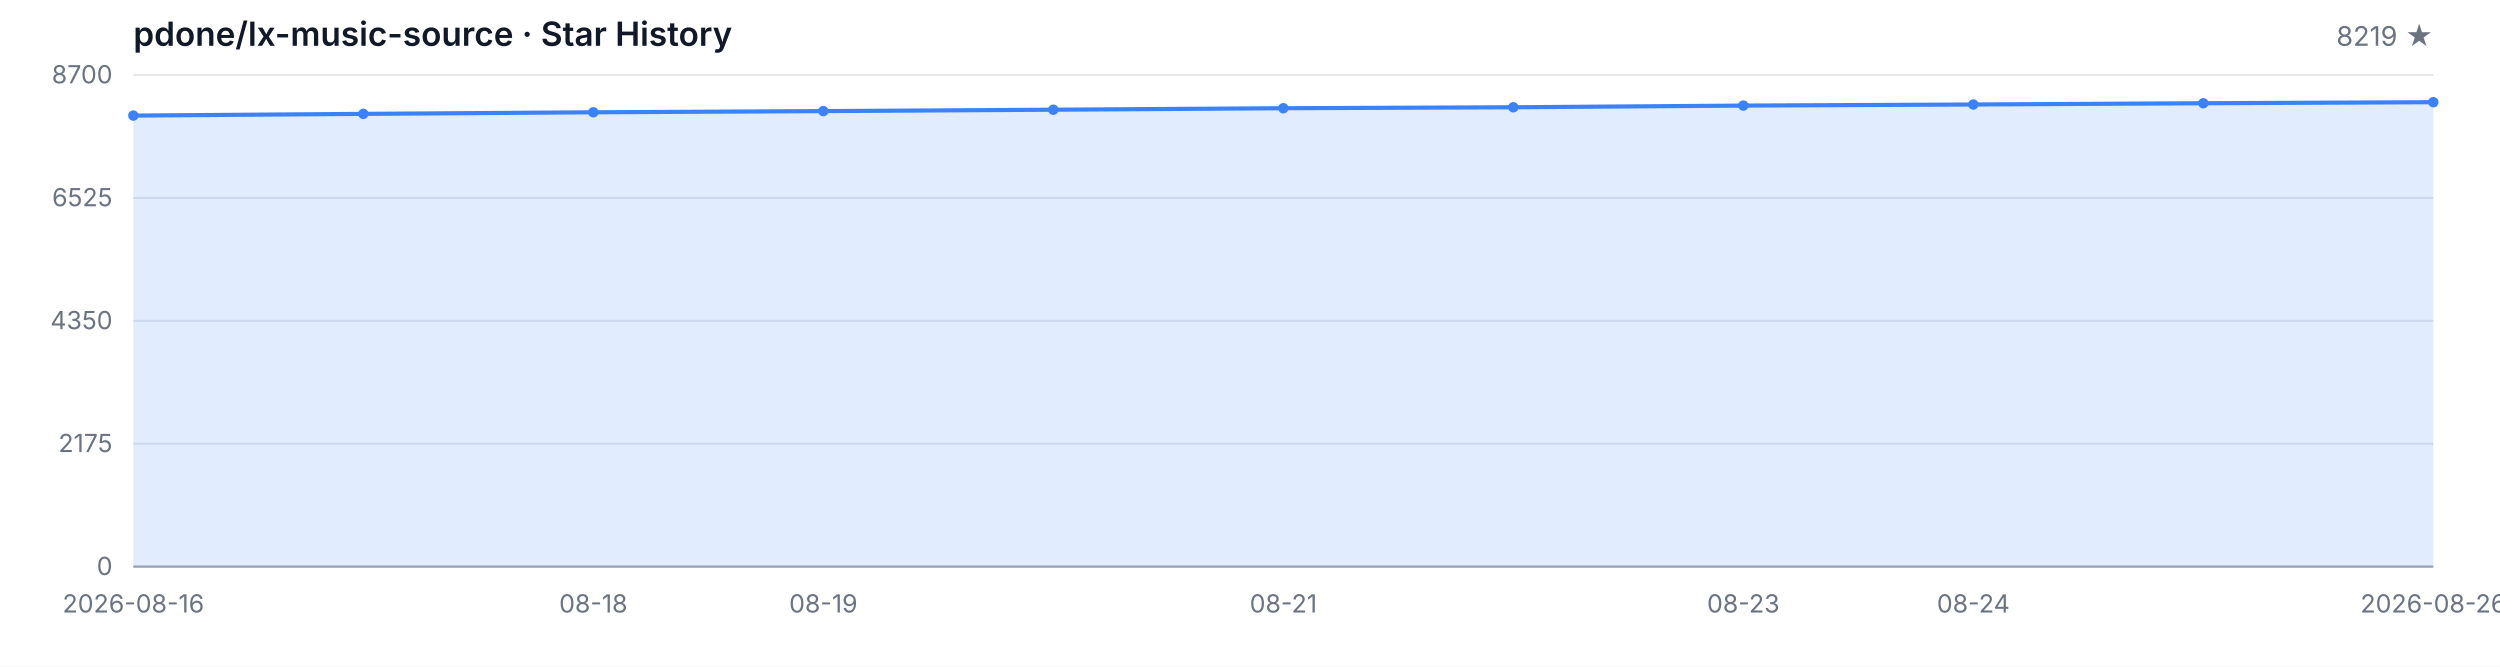
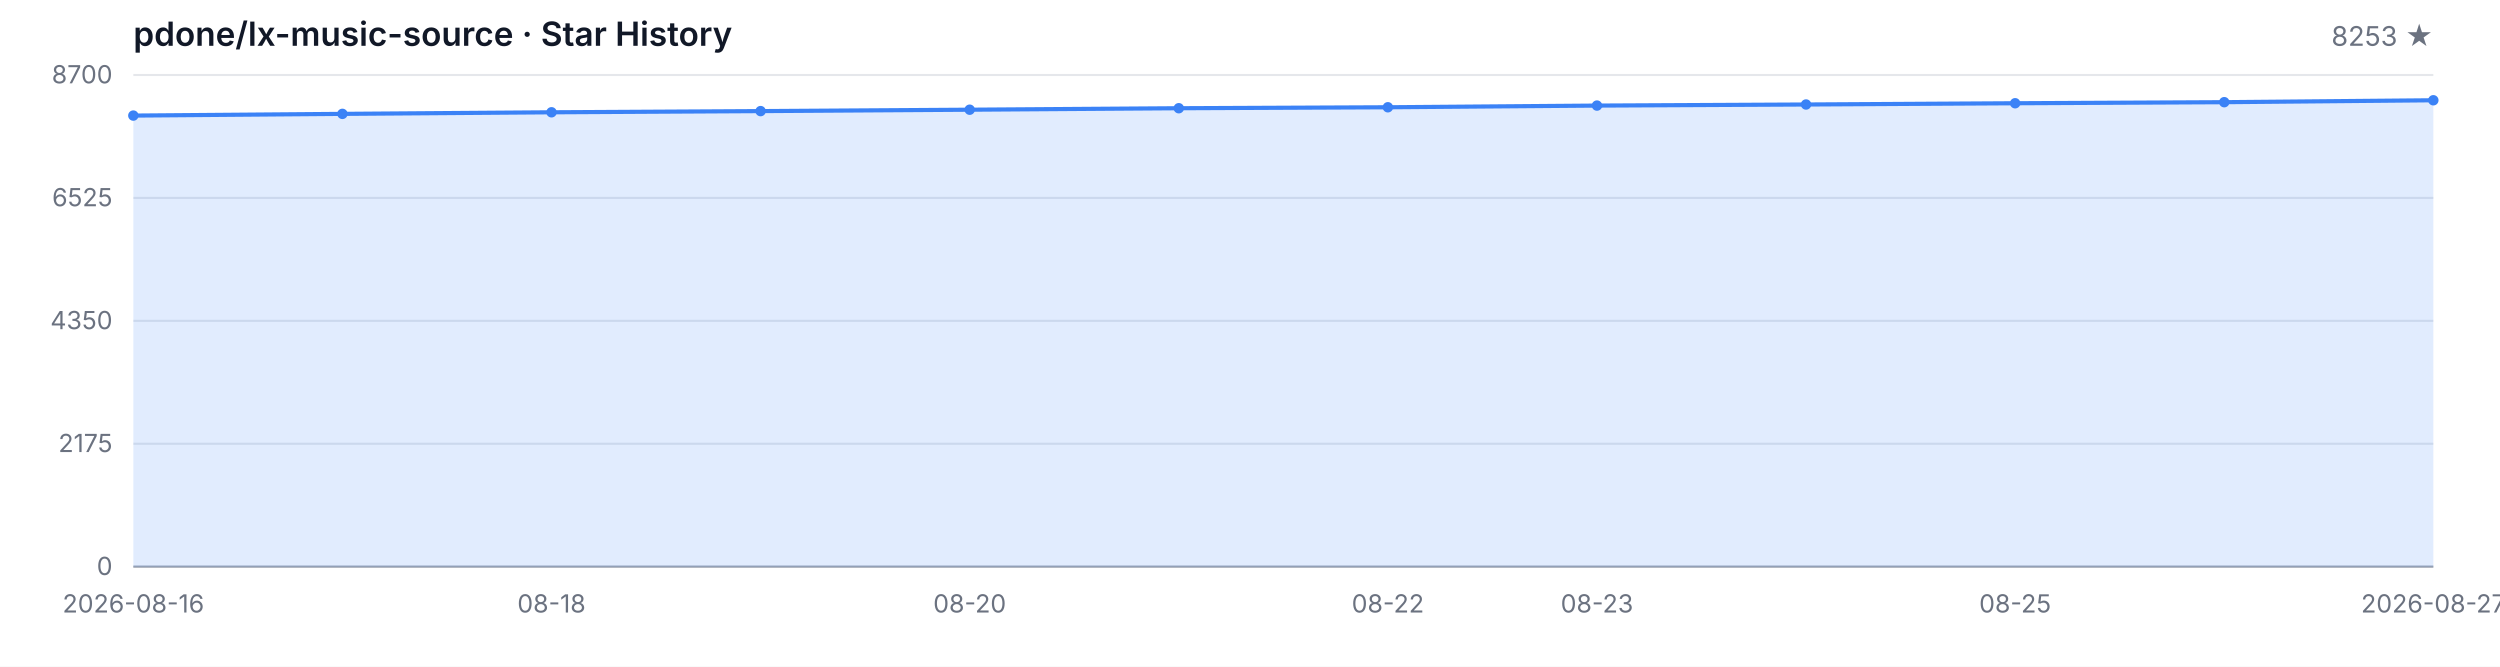
<svg xmlns="http://www.w3.org/2000/svg" width="1200" height="320" viewBox="0 0 1200 320" role="img" aria-label="Star History">
  <style>
  .bg { fill: #ffffff; }
  .grid { stroke: #e5e7eb; stroke-width: 1; }
  .axis { stroke: #9ca3af; stroke-width: 1; }
  .area { fill: rgba(59, 130, 246, 0.15); }
  .line { fill: none; stroke: #3b82f6; stroke-width: 2; stroke-linejoin: round; stroke-linecap: round; }
  .dot { fill: #3b82f6; }
  .tlabel { fill: #6b7280; font-family: -apple-system, BlinkMacSystemFont, 'Segoe UI', sans-serif; font-size: 12px; }
  .title { fill: #111827; font-family: -apple-system, BlinkMacSystemFont, 'Segoe UI', sans-serif; font-size: 16px; font-weight: 600; }
  .subtitle { fill: #6b7280; font-family: -apple-system, BlinkMacSystemFont, 'Segoe UI', sans-serif; font-size: 13px; }
  @media (prefers-color-scheme: dark) {
    .bg { fill: #0d1117; }
    .grid { stroke: #21262d; }
    .axis { stroke: #484f58; }
    .area { fill: rgba(58, 132, 255, 0.18); }
    .line { stroke: #58a6ff; }
    .dot { fill: #58a6ff; }
    .tlabel { fill: #8b949e; }
    .title { fill: #c9d1d9; }
    .subtitle { fill: #8b949e; }
  }
</style>
  <rect class="bg" width="1200" height="320" />
  <text class="title" x="64" y="22">pdone/lx-music-source · Star History</text>
-   <text class="subtitle" x="1168" y="22" text-anchor="end">8219 ★</text>
+   <text class="subtitle" x="1168" y="22" text-anchor="end">8253 ★</text>
  <line class="grid" x1="64" y1="272.00" x2="1168" y2="272.00" />
  <line class="grid" x1="64" y1="213.00" x2="1168" y2="213.00" />
  <line class="grid" x1="64" y1="154.00" x2="1168" y2="154.00" />
  <line class="grid" x1="64" y1="95.00" x2="1168" y2="95.00" />
  <line class="grid" x1="64" y1="36.00" x2="1168" y2="36.00" />
  <text class="tlabel" x="54" y="276.00" text-anchor="end">0</text>
  <text class="tlabel" x="54" y="217.00" text-anchor="end">2175</text>
  <text class="tlabel" x="54" y="158.00" text-anchor="end">4350</text>
  <text class="tlabel" x="54" y="99.00" text-anchor="end">6525</text>
  <text class="tlabel" x="54" y="40.00" text-anchor="end">8700</text>
  <line class="axis" x1="64" y1="272" x2="1168" y2="272" />
-   <path class="area" d="M 64.00 272.00 L 64.00 55.48 L 174.40 54.66 L 284.80 53.90 L 395.20 53.33 L 505.60 52.66 L 616.00 51.95 L 726.40 51.49 L 836.80 50.68 L 947.20 50.16 L 1057.60 49.56 L 1168.00 49.05 L 1168.00 272.00 Z" />
-   <path class="line" d="M 64.00 55.48 L 174.40 54.66 L 284.80 53.90 L 395.20 53.33 L 505.60 52.66 L 616.00 51.95 L 726.40 51.49 L 836.80 50.68 L 947.20 50.16 L 1057.60 49.56 L 1168.00 49.05" />
+   <path class="area" d="M 64.00 272.00 L 64.00 55.48 L 164.36 54.66 L 264.73 53.90 L 365.09 53.33 L 465.45 52.66 L 565.82 51.95 L 666.18 51.49 L 766.55 50.68 L 866.91 50.16 L 967.27 49.56 L 1067.64 49.05 L 1168.00 48.13 L 1168.00 272.00 Z" />
+   <path class="line" d="M 64.00 55.48 L 164.36 54.66 L 264.73 53.90 L 365.09 53.33 L 465.45 52.66 L 565.82 51.95 L 666.18 51.49 L 766.55 50.68 L 866.91 50.16 L 967.27 49.56 L 1067.64 49.05 L 1168.00 48.13" />
  <circle class="dot" cx="64.00" cy="55.48" r="2.5" />
-   <circle class="dot" cx="174.40" cy="54.66" r="2.5" />
-   <circle class="dot" cx="284.80" cy="53.90" r="2.5" />
-   <circle class="dot" cx="395.20" cy="53.33" r="2.5" />
-   <circle class="dot" cx="505.60" cy="52.66" r="2.5" />
-   <circle class="dot" cx="616.00" cy="51.95" r="2.5" />
-   <circle class="dot" cx="726.40" cy="51.49" r="2.5" />
-   <circle class="dot" cx="836.80" cy="50.68" r="2.5" />
-   <circle class="dot" cx="947.20" cy="50.16" r="2.5" />
-   <circle class="dot" cx="1057.60" cy="49.56" r="2.5" />
-   <circle class="dot" cx="1168.00" cy="49.05" r="2.5" />
+   <circle class="dot" cx="164.36" cy="54.66" r="2.5" />
+   <circle class="dot" cx="264.73" cy="53.90" r="2.5" />
+   <circle class="dot" cx="365.09" cy="53.33" r="2.5" />
+   <circle class="dot" cx="465.45" cy="52.66" r="2.5" />
+   <circle class="dot" cx="565.82" cy="51.95" r="2.5" />
+   <circle class="dot" cx="666.18" cy="51.49" r="2.5" />
+   <circle class="dot" cx="766.55" cy="50.68" r="2.5" />
+   <circle class="dot" cx="866.91" cy="50.16" r="2.5" />
+   <circle class="dot" cx="967.27" cy="49.56" r="2.5" />
+   <circle class="dot" cx="1067.64" cy="49.05" r="2.5" />
+   <circle class="dot" cx="1168.00" cy="48.13" r="2.5" />
  <text class="tlabel" x="64.00" y="294" text-anchor="middle">2026-08-16</text>
-   <text class="tlabel" x="284.80" y="294" text-anchor="middle">08-18</text>
-   <text class="tlabel" x="395.20" y="294" text-anchor="middle">08-19</text>
-   <text class="tlabel" x="616.00" y="294" text-anchor="middle">08-21</text>
-   <text class="tlabel" x="836.80" y="294" text-anchor="middle">08-23</text>
-   <text class="tlabel" x="947.20" y="294" text-anchor="middle">08-24</text>
-   <text class="tlabel" x="1168.00" y="294" text-anchor="middle">2026-08-26</text>
+   <text class="tlabel" x="264.73" y="294" text-anchor="middle">08-18</text>
+   <text class="tlabel" x="465.45" y="294" text-anchor="middle">08-20</text>
+   <text class="tlabel" x="666.18" y="294" text-anchor="middle">08-22</text>
+   <text class="tlabel" x="766.55" y="294" text-anchor="middle">08-23</text>
+   <text class="tlabel" x="967.27" y="294" text-anchor="middle">08-25</text>
+   <text class="tlabel" x="1168.00" y="294" text-anchor="middle">2026-08-27</text>
</svg>
